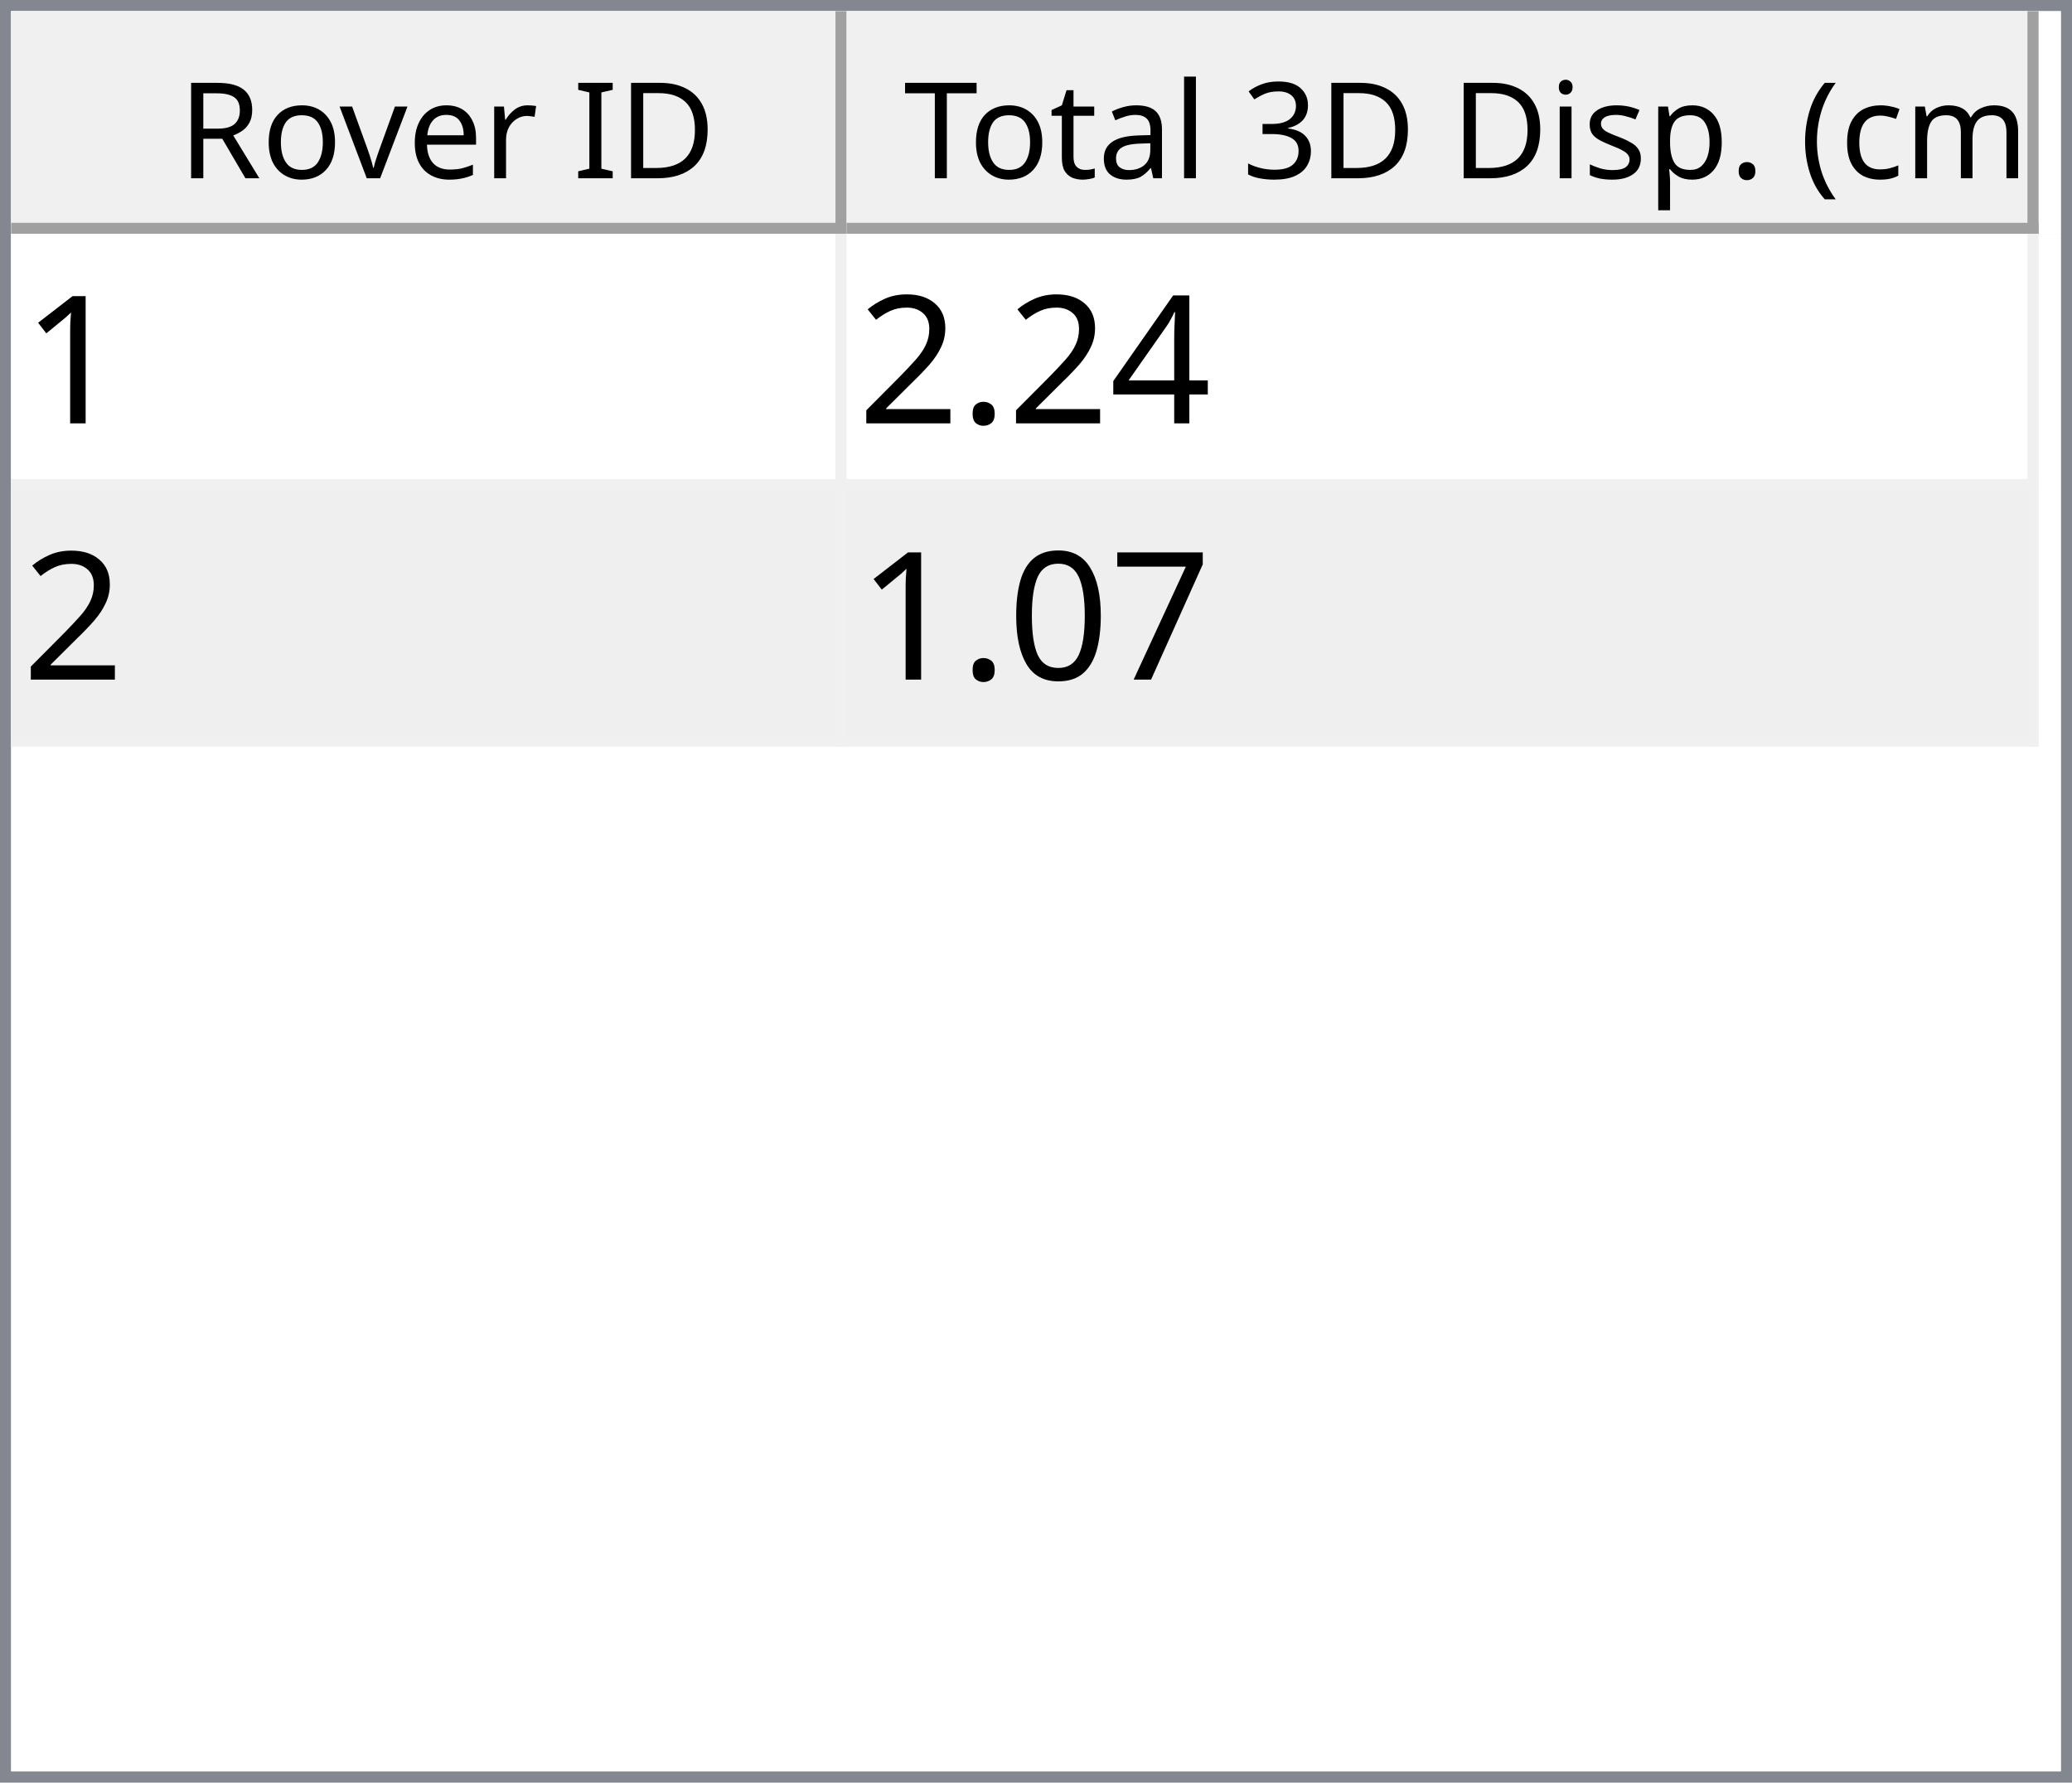
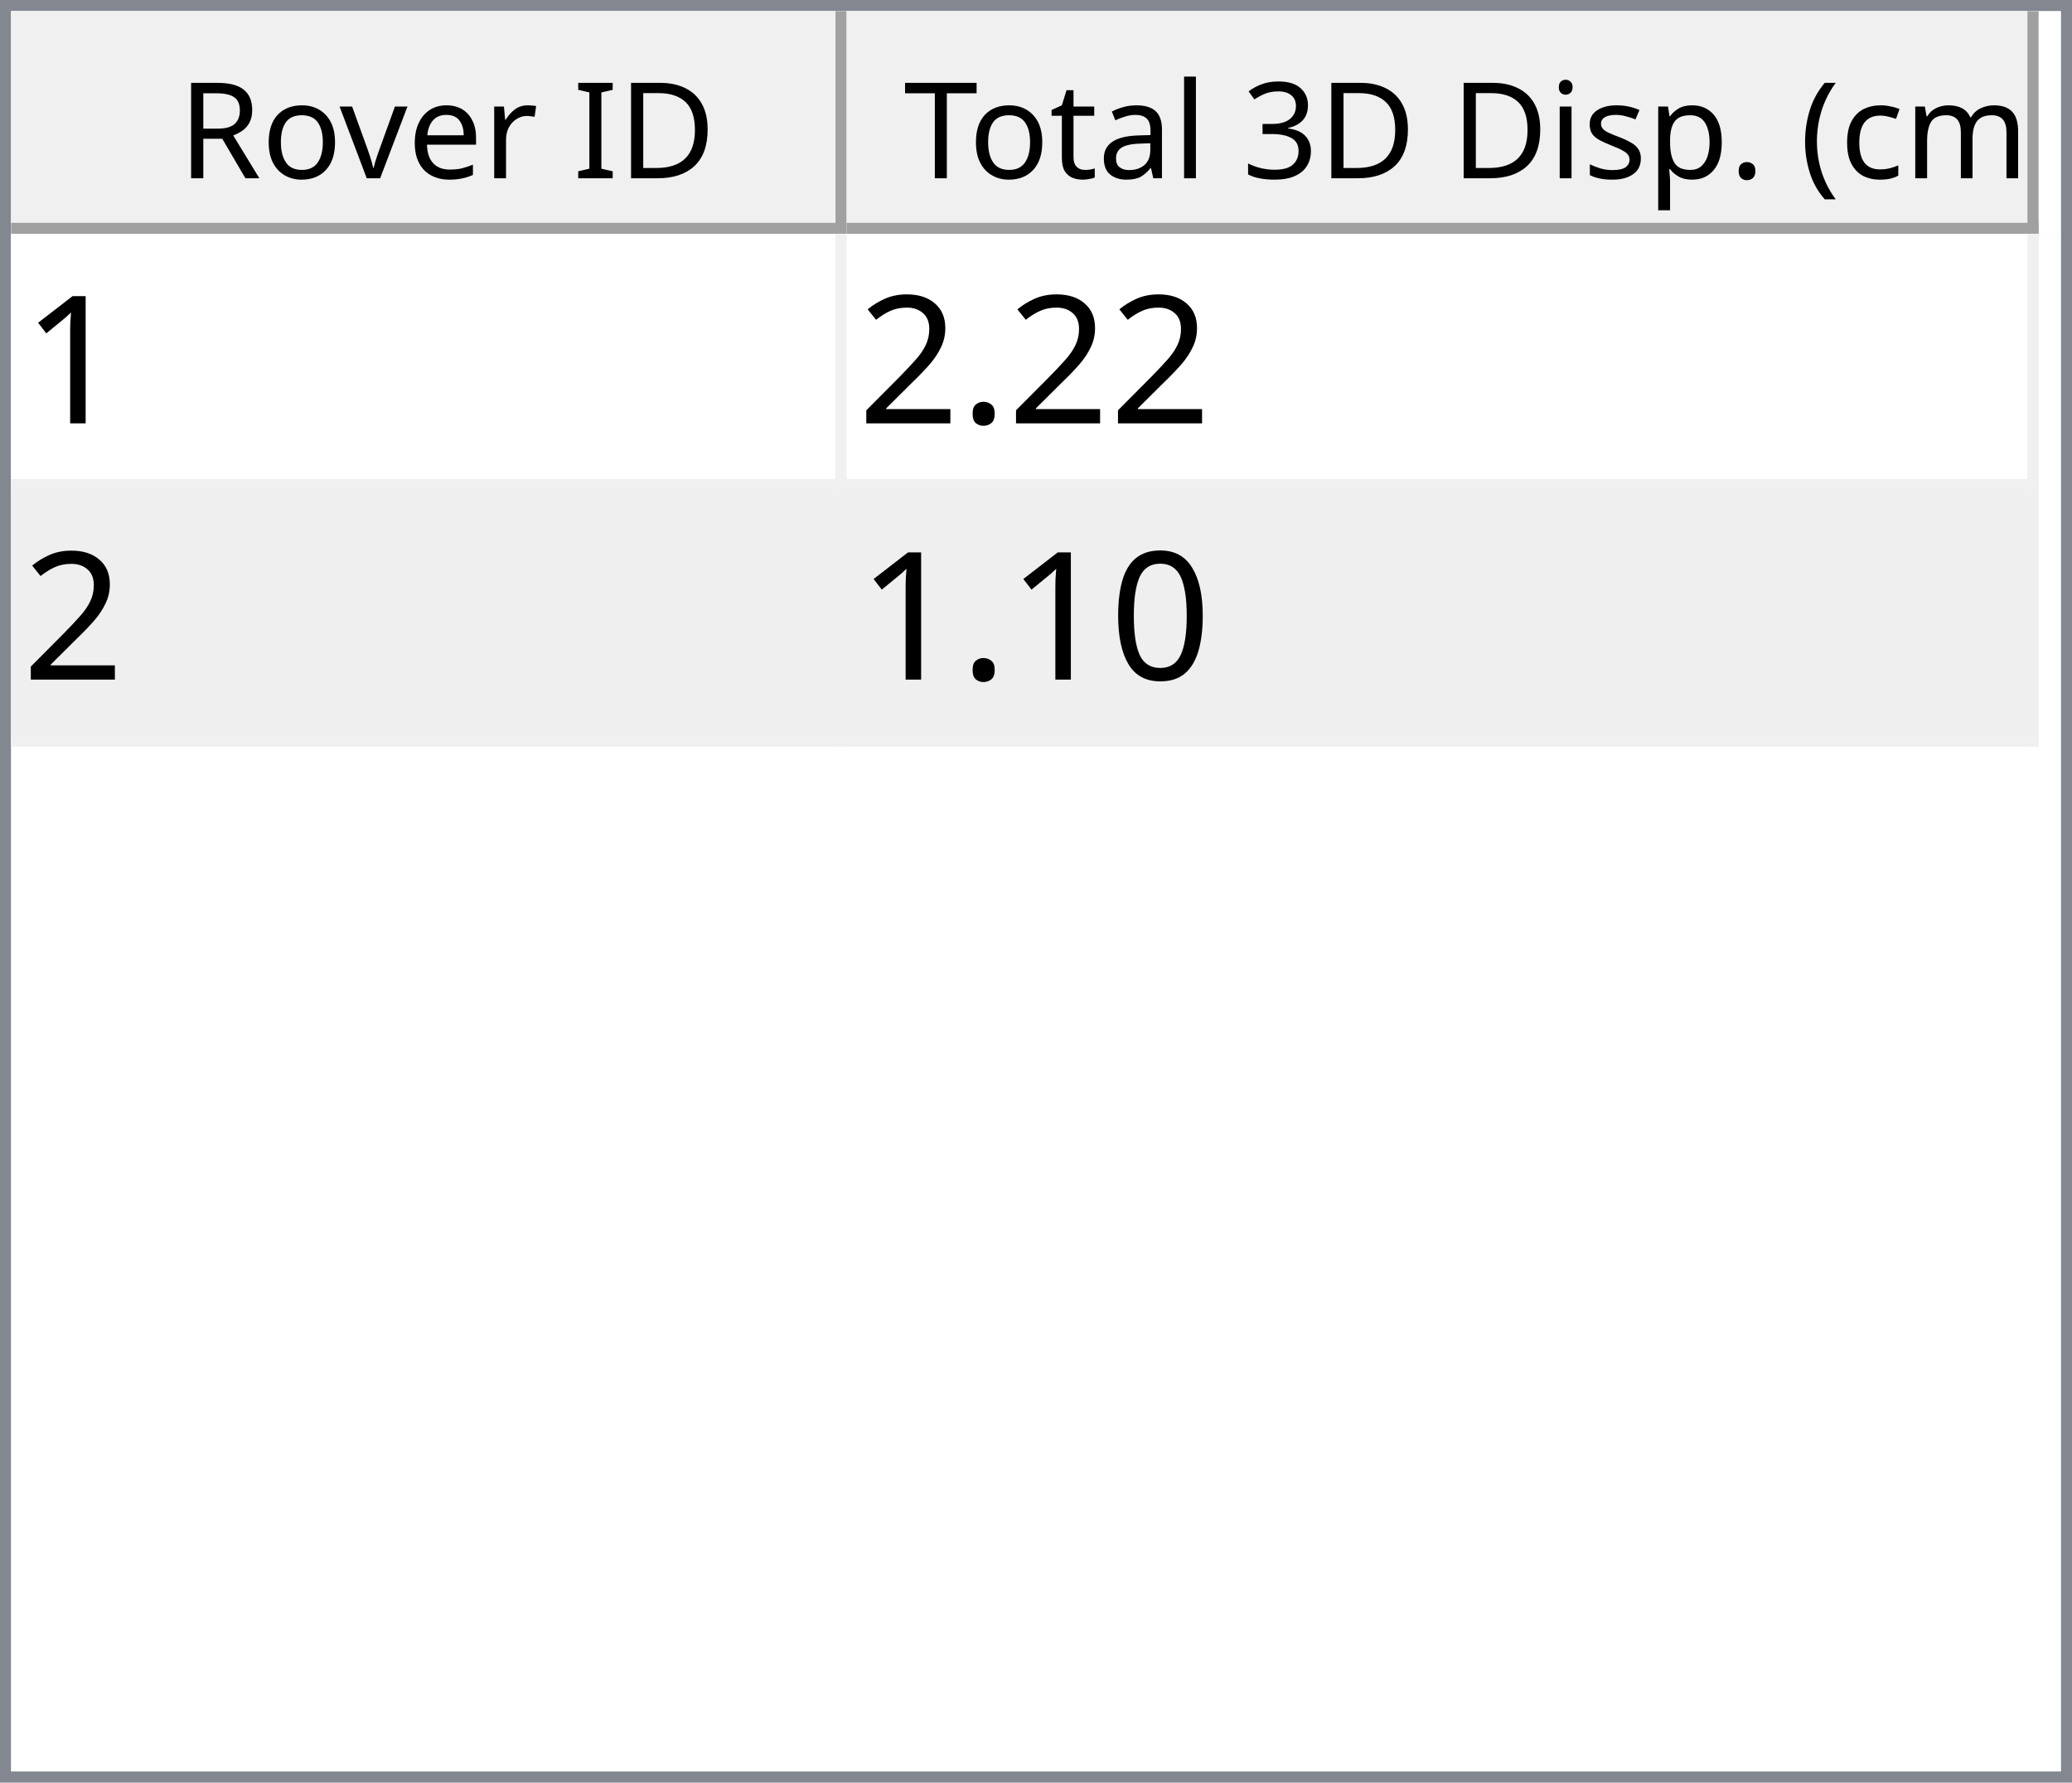
<svg xmlns="http://www.w3.org/2000/svg" style="fill-opacity:1; color-rendering:auto; color-interpolation:auto; text-rendering:auto; stroke:black; stroke-linecap:square; stroke-miterlimit:10; shape-rendering:auto; stroke-opacity:1; fill:black; stroke-dasharray:none; font-weight:normal; stroke-width:1; font-family:'Dialog'; font-style:normal; stroke-linejoin:miter; font-size:12px; stroke-dashoffset:0; image-rendering:auto;" width="186" height="160">
  <defs id="genericDefs" />
  <g>
    <defs id="defs1">
      <clipPath clipPathUnits="userSpaceOnUse" id="clipPath1">
        <path d="M0 0 L186 0 L186 160 L0 160 L0 0 Z" />
      </clipPath>
      <clipPath clipPathUnits="userSpaceOnUse" id="clipPath2">
        <path d="M0 0 L0 160 L186 160 L186 0 Z" />
      </clipPath>
      <clipPath clipPathUnits="userSpaceOnUse" id="clipPath3">
        <path d="M0 0 L0 20 L184 20 L184 0 Z" />
      </clipPath>
      <clipPath clipPathUnits="userSpaceOnUse" id="clipPath4">
        <path d="M0 0 L0 20 L75 20 L75 0 Z" />
      </clipPath>
      <clipPath clipPathUnits="userSpaceOnUse" id="clipPath5">
        <path d="M1 1 L1 19 L74 19 L74 1 Z" />
      </clipPath>
      <clipPath clipPathUnits="userSpaceOnUse" id="clipPath6">
        <path d="M0 0 L0 18 L73 18 L73 0 Z" />
      </clipPath>
      <clipPath clipPathUnits="userSpaceOnUse" id="clipPath7">
        <path d="M-0.5 -0.5 L-0.5 19.5 L74.5 19.5 L74.5 -0.5 Z" />
      </clipPath>
      <clipPath clipPathUnits="userSpaceOnUse" id="clipPath8">
        <path d="M0 0 L0 20 L107 20 L107 0 Z" />
      </clipPath>
      <clipPath clipPathUnits="userSpaceOnUse" id="clipPath9">
        <path d="M1 1 L1 19 L106 19 L106 1 Z" />
      </clipPath>
      <clipPath clipPathUnits="userSpaceOnUse" id="clipPath10">
        <path d="M0 0 L0 18 L105 18 L105 0 Z" />
      </clipPath>
      <clipPath clipPathUnits="userSpaceOnUse" id="clipPath11">
        <path d="M-0.5 -0.5 L-0.5 19.5 L106.5 19.5 L106.5 -0.5 Z" />
      </clipPath>
      <clipPath clipPathUnits="userSpaceOnUse" id="clipPath12">
        <path d="M0 0 L0 138 L184 138 L184 0 Z" />
      </clipPath>
      <clipPath clipPathUnits="userSpaceOnUse" id="clipPath13">
        <path d="M0 0 L0 46 L182 46 L182 0 Z" />
      </clipPath>
      <clipPath clipPathUnits="userSpaceOnUse" id="clipPath14">
        <path d="M-0.5 -0.5 L-0.5 45.5 L181.5 45.5 L181.5 -0.5 Z" />
      </clipPath>
      <clipPath clipPathUnits="userSpaceOnUse" id="clipPath15">
        <path d="M0 0 L0 22 L74 22 L74 0 Z" />
      </clipPath>
      <clipPath clipPathUnits="userSpaceOnUse" id="clipPath16">
        <path d="M0 0 L0 22 L106 22 L106 0 Z" />
      </clipPath>
      <font horiz-adv-x="64.551" id="font1">
        <font-face ascent="107.91" descent="25.098" units-per-em="100" style="font-style:normal; font-family:Segoe UI; font-weight:normal;" />
        <missing-glyph horiz-adv-x="64.551" d="M8.109 0 L8.109 68.266 L56.453 68.266 L56.453 0 L8.109 0 ZM15.328 7.234 L49.219 7.234 L49.219 61.031 L15.328 61.031 L15.328 7.234 Z" />
        <glyph unicode="D" horiz-adv-x="70.117" d="M9.188 0 L9.188 70.016 L28.516 70.016 Q65.531 70.016 65.531 35.891 Q65.531 19.672 55.25 9.836 Q44.969 0 27.734 0 L9.188 0 ZM17.391 62.594 L17.391 7.422 L27.828 7.422 Q41.609 7.422 49.273 14.797 Q56.938 22.172 56.938 35.688 Q56.938 62.594 28.328 62.594 L17.391 62.594 Z" />
        <glyph unicode="I" horiz-adv-x="26.611" d="M17.391 0 L9.188 0 L9.188 70.016 L17.391 70.016 L17.391 0 Z" />
        <glyph unicode=" " horiz-adv-x="27.393" d="" />
        <glyph unicode="r" horiz-adv-x="34.766" d="M34.188 41.891 Q32.078 43.5 28.125 43.5 Q23 43.5 19.555 38.672 Q16.109 33.844 16.109 25.484 L16.109 0 L8.109 0 L8.109 50 L16.109 50 L16.109 39.703 L16.312 39.703 Q18.016 44.969 21.531 47.922 Q25.047 50.875 29.391 50.875 Q32.516 50.875 34.188 50.203 L34.188 41.891 Z" />
        <glyph unicode="e" horiz-adv-x="52.295" d="M48.297 23 L12.984 23 Q13.188 14.656 17.484 10.109 Q21.781 5.562 29.297 5.562 Q37.75 5.562 44.828 11.141 L44.828 3.609 Q38.234 -1.172 27.391 -1.172 Q16.797 -1.172 10.742 5.641 Q4.688 12.453 4.688 24.812 Q4.688 36.469 11.305 43.82 Q17.922 51.172 27.734 51.172 Q37.547 51.172 42.922 44.828 Q48.297 38.484 48.297 27.203 L48.297 23 ZM40.094 29.781 Q40.047 36.719 36.75 40.578 Q33.453 44.438 27.594 44.438 Q21.922 44.438 17.969 40.383 Q14.016 36.328 13.094 29.781 L40.094 29.781 Z" />
        <glyph unicode="v" horiz-adv-x="47.9" d="M47.406 50 L27.484 0 L19.625 0 L0.688 50 L9.469 50 L22.172 13.672 Q23.578 9.672 23.922 6.688 L24.125 6.688 Q24.609 10.453 25.688 13.484 L38.969 50 L47.406 50 Z" />
        <glyph unicode="o" horiz-adv-x="58.594" d="M29 -1.172 Q17.922 -1.172 11.305 5.836 Q4.688 12.844 4.688 24.422 Q4.688 37.016 11.57 44.094 Q18.453 51.172 30.172 51.172 Q41.359 51.172 47.633 44.289 Q53.906 37.406 53.906 25.203 Q53.906 13.234 47.141 6.031 Q40.375 -1.172 29 -1.172 ZM29.594 44.438 Q21.875 44.438 17.383 39.188 Q12.891 33.938 12.891 24.703 Q12.891 15.828 17.43 10.695 Q21.969 5.562 29.594 5.562 Q37.359 5.562 41.531 10.594 Q45.703 15.625 45.703 24.906 Q45.703 34.281 41.531 39.359 Q37.359 44.438 29.594 44.438 Z" />
        <glyph unicode="R" horiz-adv-x="59.814" d="M59.375 0 L49.609 0 L37.891 19.625 Q36.281 22.359 34.766 24.289 Q33.25 26.219 31.664 27.438 Q30.078 28.656 28.25 29.219 Q26.422 29.781 24.125 29.781 L17.391 29.781 L17.391 0 L9.188 0 L9.188 70.016 L30.078 70.016 Q34.672 70.016 38.555 68.867 Q42.438 67.719 45.289 65.375 Q48.141 63.031 49.758 59.547 Q51.375 56.062 51.375 51.375 Q51.375 47.703 50.273 44.656 Q49.172 41.609 47.148 39.211 Q45.125 36.812 42.266 35.133 Q39.406 33.453 35.844 32.516 L35.844 32.328 Q37.594 31.547 38.891 30.547 Q40.188 29.547 41.359 28.18 Q42.531 26.812 43.68 25.078 Q44.828 23.344 46.234 21.047 L59.375 0 ZM17.391 62.594 L17.391 37.203 L28.516 37.203 Q31.594 37.203 34.203 38.133 Q36.812 39.062 38.719 40.797 Q40.625 42.531 41.703 45.047 Q42.781 47.562 42.781 50.688 Q42.781 56.297 39.141 59.445 Q35.5 62.594 28.609 62.594 L17.391 62.594 Z" />
        <glyph unicode=")" horiz-adv-x="30.176" d="M8.297 -15.922 L1.172 -15.922 Q16.406 2.344 16.406 26.812 Q16.406 51.469 1.078 70.016 L8.297 70.016 Q23.531 52.156 23.531 26.703 Q23.531 1.375 8.297 -15.922 Z" />
        <glyph unicode="m" horiz-adv-x="86.133" d="M79.109 0 L71.094 0 L71.094 28.719 Q71.094 37.016 68.531 40.727 Q65.969 44.438 59.906 44.438 Q54.781 44.438 51.195 39.75 Q47.609 35.062 47.609 28.516 L47.609 0 L39.594 0 L39.594 29.688 Q39.594 44.438 28.219 44.438 Q22.953 44.438 19.531 40.016 Q16.109 35.594 16.109 28.516 L16.109 0 L8.109 0 L8.109 50 L16.109 50 L16.109 42.094 L16.312 42.094 Q21.625 51.172 31.844 51.172 Q36.969 51.172 40.773 48.312 Q44.578 45.453 46 40.828 Q51.562 51.172 62.594 51.172 Q79.109 51.172 79.109 30.812 L79.109 0 Z" />
        <glyph unicode="c" horiz-adv-x="46.191" d="M42.188 2.297 Q36.422 -1.172 28.516 -1.172 Q17.828 -1.172 11.258 5.789 Q4.688 12.75 4.688 23.828 Q4.688 36.188 11.766 43.68 Q18.844 51.172 30.672 51.172 Q37.25 51.172 42.281 48.734 L42.281 40.531 Q36.719 44.438 30.375 44.438 Q22.703 44.438 17.797 38.945 Q12.891 33.453 12.891 24.516 Q12.891 15.719 17.508 10.641 Q22.125 5.562 29.891 5.562 Q36.422 5.562 42.188 9.906 L42.188 2.297 Z" />
        <glyph unicode="(" horiz-adv-x="30.176" d="M29.109 -15.922 L21.969 -15.922 Q6.844 1.375 6.844 26.703 Q6.844 52.156 21.969 70.016 L29.203 70.016 Q13.875 51.469 13.875 26.812 Q13.875 2.344 29.109 -15.922 Z" />
        <glyph unicode="." horiz-adv-x="21.68" d="M10.891 -1.078 Q8.641 -1.078 7.055 0.539 Q5.469 2.156 5.469 4.391 Q5.469 6.641 7.055 8.273 Q8.641 9.906 10.891 9.906 Q13.188 9.906 14.797 8.273 Q16.406 6.641 16.406 4.391 Q16.406 2.156 14.797 0.539 Q13.188 -1.078 10.891 -1.078 Z" />
        <glyph unicode="p" horiz-adv-x="58.789" d="M16.312 7.234 L16.109 7.234 L16.109 -23 L8.109 -23 L8.109 50 L16.109 50 L16.109 41.219 L16.312 41.219 Q22.219 51.172 33.594 51.172 Q43.266 51.172 48.688 44.461 Q54.109 37.75 54.109 26.469 Q54.109 13.922 48 6.375 Q41.891 -1.172 31.297 -1.172 Q21.578 -1.172 16.312 7.234 ZM16.109 27.391 L16.109 20.406 Q16.109 14.203 20.141 9.883 Q24.172 5.562 30.375 5.562 Q37.641 5.562 41.773 11.133 Q45.906 16.703 45.906 26.609 Q45.906 34.969 42.047 39.703 Q38.188 44.438 31.594 44.438 Q24.609 44.438 20.359 39.578 Q16.109 34.719 16.109 27.391 Z" />
        <glyph unicode="s" horiz-adv-x="42.432" d="M5.078 1.812 L5.078 10.406 Q11.625 5.562 19.484 5.562 Q30.031 5.562 30.031 12.594 Q30.031 14.594 29.125 15.992 Q28.219 17.391 26.68 18.461 Q25.141 19.531 23.07 20.383 Q21 21.234 18.609 22.172 Q15.281 23.484 12.766 24.828 Q10.25 26.172 8.57 27.859 Q6.891 29.547 6.031 31.695 Q5.172 33.844 5.172 36.719 Q5.172 40.234 6.789 42.945 Q8.406 45.656 11.086 47.484 Q13.766 49.312 17.211 50.242 Q20.656 51.172 24.312 51.172 Q30.812 51.172 35.938 48.922 L35.938 40.828 Q30.422 44.438 23.25 44.438 Q21 44.438 19.195 43.922 Q17.391 43.406 16.094 42.477 Q14.797 41.547 14.086 40.258 Q13.375 38.969 13.375 37.406 Q13.375 35.453 14.086 34.133 Q14.797 32.812 16.164 31.789 Q17.531 30.766 19.484 29.938 Q21.438 29.109 23.922 28.125 Q27.25 26.859 29.883 25.516 Q32.516 24.172 34.375 22.484 Q36.234 20.797 37.234 18.602 Q38.234 16.406 38.234 13.375 Q38.234 9.672 36.602 6.938 Q34.969 4.203 32.234 2.398 Q29.5 0.594 25.93 -0.289 Q22.359 -1.172 18.453 -1.172 Q10.75 -1.172 5.078 1.812 Z" />
        <glyph unicode="i" horiz-adv-x="24.219" d="M12.203 62.703 Q10.062 62.703 8.547 64.164 Q7.031 65.625 7.031 67.875 Q7.031 70.125 8.547 71.609 Q10.062 73.094 12.203 73.094 Q14.406 73.094 15.945 71.609 Q17.484 70.125 17.484 67.875 Q17.484 65.719 15.945 64.211 Q14.406 62.703 12.203 62.703 ZM16.109 0 L8.109 0 L8.109 50 L16.109 50 L16.109 0 Z" />
        <glyph unicode="3" horiz-adv-x="53.906" d="M46.531 19.828 Q46.531 15.094 44.75 11.211 Q42.969 7.328 39.719 4.57 Q36.469 1.812 31.93 0.297 Q27.391 -1.219 21.922 -1.219 Q11.922 -1.219 6 2.594 L6 11.188 Q13.094 5.609 22.219 5.609 Q25.875 5.609 28.828 6.539 Q31.781 7.469 33.906 9.227 Q36.031 10.984 37.18 13.477 Q38.328 15.969 38.328 19.094 Q38.328 32.812 18.797 32.812 L12.984 32.812 L12.984 39.594 L18.5 39.594 Q35.797 39.594 35.797 52.484 Q35.797 64.406 22.609 64.406 Q15.188 64.406 8.688 59.422 L8.688 67.188 Q15.375 71.188 24.609 71.188 Q29 71.188 32.57 69.969 Q36.141 68.75 38.68 66.555 Q41.219 64.359 42.609 61.281 Q44 58.203 44 54.5 Q44 40.672 30.031 36.719 L30.031 36.531 Q33.594 36.141 36.625 34.797 Q39.656 33.453 41.852 31.305 Q44.047 29.156 45.289 26.25 Q46.531 23.344 46.531 19.828 Z" />
        <glyph unicode="l" horiz-adv-x="24.219" d="M16.109 0 L8.109 0 L8.109 74.031 L16.109 74.031 L16.109 0 Z" />
        <glyph unicode="a" horiz-adv-x="50.879" d="M43.891 0 L35.891 0 L35.891 7.812 L35.688 7.812 Q30.469 -1.172 20.312 -1.172 Q12.844 -1.172 8.617 2.781 Q4.391 6.734 4.391 13.281 Q4.391 27.297 20.906 29.594 L35.891 31.688 Q35.891 44.438 25.594 44.438 Q16.547 44.438 9.281 38.281 L9.281 46.484 Q16.656 51.172 26.266 51.172 Q43.891 51.172 43.891 32.516 L43.891 0 ZM35.891 25.297 L23.828 23.641 Q18.266 22.859 15.43 20.875 Q12.594 18.891 12.594 13.875 Q12.594 10.203 15.211 7.883 Q17.828 5.562 22.172 5.562 Q28.125 5.562 32.008 9.742 Q35.891 13.922 35.891 20.312 L35.891 25.297 Z" />
        <glyph unicode="t" horiz-adv-x="33.887" d="M31.297 0.484 Q28.469 -1.078 23.828 -1.078 Q10.688 -1.078 10.688 13.578 L10.688 43.172 L2.094 43.172 L2.094 50 L10.688 50 L10.688 62.203 L18.703 64.797 L18.703 50 L31.297 50 L31.297 43.172 L18.703 43.172 L18.703 14.984 Q18.703 9.969 20.414 7.82 Q22.125 5.672 26.078 5.672 Q29.109 5.672 31.297 7.328 L31.297 0.484 Z" />
        <glyph unicode="T" horiz-adv-x="52.393" d="M50.594 62.594 L30.375 62.594 L30.375 0 L22.172 0 L22.172 62.594 L2 62.594 L2 70.016 L50.594 70.016 L50.594 62.594 Z" />
      </font>
      <font horiz-adv-x="75.0" id="font2">
        <font-face ascent="100.537" descent="21.973" units-per-em="100" style="font-style:normal; font-family:sans-serif; font-weight:normal;" />
        <missing-glyph horiz-adv-x="75.0" d="M12.5 0 L12.5 62.5 L62.5 62.5 L62.5 0 L12.5 0 ZM14.062 1.562 L60.938 1.562 L60.938 60.938 L14.062 60.938 L14.062 1.562 Z" />
        <glyph unicode="1" horiz-adv-x="55.615" d="M37.25 0 L28.469 0 L28.469 56 Q25.297 52.984 20.141 49.953 Q14.984 46.922 10.891 45.406 L10.891 53.906 Q18.266 57.375 23.781 62.305 Q29.297 67.234 31.594 71.875 L37.25 71.875 L37.25 0 Z" />
-         <glyph unicode="4" horiz-adv-x="55.615" d="M32.328 0 L32.328 17.141 L1.266 17.141 L1.266 25.203 L33.938 71.578 L41.109 71.578 L41.109 25.203 L50.781 25.203 L50.781 17.141 L41.109 17.141 L41.109 0 L32.328 0 ZM32.328 25.203 L32.328 57.469 L9.906 25.203 L32.328 25.203 Z" />
        <glyph unicode="." horiz-adv-x="27.783" d="M9.078 0 L9.078 10.016 L19.094 10.016 L19.094 0 L9.078 0 Z" />
        <glyph unicode="2" horiz-adv-x="55.615" d="M50.344 8.453 L50.344 0 L3.031 0 Q2.938 3.172 4.047 6.109 Q5.859 10.938 9.836 15.625 Q13.812 20.312 21.344 26.469 Q33.016 36.031 37.117 41.625 Q41.219 47.219 41.219 52.203 Q41.219 57.422 37.477 61.008 Q33.734 64.594 27.734 64.594 Q21.391 64.594 17.578 60.789 Q13.766 56.984 13.719 50.25 L4.688 51.172 Q5.609 61.281 11.664 66.578 Q17.719 71.875 27.938 71.875 Q38.234 71.875 44.242 66.164 Q50.25 60.453 50.25 52 Q50.25 47.703 48.492 43.555 Q46.734 39.406 42.656 34.812 Q38.578 30.219 29.109 22.219 Q21.188 15.578 18.945 13.211 Q16.703 10.844 15.234 8.453 L50.344 8.453 Z" />
-         <glyph unicode="7" horiz-adv-x="55.615" d="M4.734 62.203 L4.734 70.656 L51.078 70.656 L51.078 63.812 Q44.234 56.547 37.523 44.484 Q30.812 32.422 27.156 19.672 Q24.516 10.688 23.781 0 L14.75 0 Q14.891 8.453 18.062 20.414 Q21.234 32.375 27.172 43.484 Q33.109 54.594 39.797 62.203 L4.734 62.203 Z" />
        <glyph unicode="0" horiz-adv-x="55.615" d="M4.156 35.297 Q4.156 48 6.766 55.742 Q9.375 63.484 14.523 67.68 Q19.672 71.875 27.484 71.875 Q33.25 71.875 37.594 69.555 Q41.938 67.234 44.773 62.867 Q47.609 58.5 49.219 52.227 Q50.828 45.953 50.828 35.297 Q50.828 22.703 48.242 14.969 Q45.656 7.234 40.508 3.008 Q35.359 -1.219 27.484 -1.219 Q17.141 -1.219 11.234 6.203 Q4.156 15.141 4.156 35.297 ZM13.188 35.297 Q13.188 17.672 17.312 11.836 Q21.438 6 27.484 6 Q33.547 6 37.672 11.859 Q41.797 17.719 41.797 35.297 Q41.797 52.984 37.672 58.789 Q33.547 64.594 27.391 64.594 Q21.344 64.594 17.719 59.469 Q13.188 52.938 13.188 35.297 Z" />
      </font>
    </defs>
    <g style="fill:white; stroke:white;">
      <rect x="0" y="0" width="186" style="clip-path:url(#clipPath1); stroke:none;" height="160" />
    </g>
    <g style="fill:white; text-rendering:optimizeSpeed; color-rendering:optimizeSpeed; image-rendering:optimizeSpeed; shape-rendering:crispEdges; stroke:white; color-interpolation:sRGB;">
      <rect x="0" width="186" height="160" y="0" style="stroke:none;" />
      <path style="stroke:none;" d="M0 160 L186 160 L186 0 L0 0 Z" />
    </g>
    <g style="fill:rgb(240,240,240); font-family:'Segoe UI'; stroke:rgb(240,240,240);">
      <rect x="0" y="0" width="186" style="clip-path:url(#clipPath2); stroke:none;" height="160" />
    </g>
    <g style="fill:rgb(130,135,144); font-family:'Segoe UI'; stroke:rgb(130,135,144);">
      <path d="M0 0 L186 0 L186 160 L0 160 L0 0 ZM1 1 L185 1 L185 159 L1 159 L1 1 Z" style="fill-rule:evenodd; clip-path:url(#clipPath2); stroke:none;" />
    </g>
    <g style="fill:white; font-family:'Segoe UI'; stroke:white;" transform="translate(1,1)">
      <rect x="0" y="0" width="184" style="clip-path:url(#clipPath3); stroke:none;" height="20" />
    </g>
    <g style="fill:rgb(240,240,240); font-family:'Segoe UI'; stroke:rgb(240,240,240);" transform="translate(1,1)">
      <rect x="0" y="0" width="75" style="clip-path:url(#clipPath4); stroke:none;" height="20" />
    </g>
    <g style="font-family:'Segoe UI';" transform="translate(2,2)">
      <text x="14" xml:space="preserve" y="14" style="clip-path:url(#clipPath6); stroke:none;">Rover ID</text>
    </g>
    <g style="fill:rgb(160,160,160); font-family:'Segoe UI'; stroke:rgb(160,160,160); stroke-linejoin:bevel;" transform="translate(1.5,1.5)">
      <line x1="74" x2="74" y1="0" style="fill:none; clip-path:url(#clipPath7);" y2="19" />
    </g>
    <g style="fill:rgb(160,160,160); font-family:'Segoe UI'; stroke:rgb(160,160,160); stroke-linejoin:bevel;" transform="matrix(1,0,0,1,1,1) translate(0.5,0.5)">
      <line x1="0" x2="74" y1="19" style="fill:none; clip-path:url(#clipPath7);" y2="19" />
    </g>
    <g style="fill:rgb(240,240,240); font-family:'Segoe UI'; stroke:rgb(240,240,240);" transform="translate(76,1)">
      <rect x="0" y="0" width="107" style="clip-path:url(#clipPath8); stroke:none;" height="20" />
    </g>
    <g style="font-family:'Segoe UI';" transform="translate(77,2)">
      <text x="1" xml:space="preserve" y="14" style="clip-path:url(#clipPath10); stroke:none;"> Total 3D Disp. (cm)</text>
    </g>
    <g style="fill:rgb(160,160,160); font-family:'Segoe UI'; stroke:rgb(160,160,160); stroke-linejoin:bevel;" transform="translate(76.5,1.5)">
      <line x1="106" x2="106" y1="0" style="fill:none; clip-path:url(#clipPath11);" y2="19" />
    </g>
    <g style="fill:rgb(160,160,160); font-family:'Segoe UI'; stroke:rgb(160,160,160); stroke-linejoin:bevel;" transform="matrix(1,0,0,1,76,1) translate(0.5,0.5)">
      <line x1="0" x2="106" y1="19" style="fill:none; clip-path:url(#clipPath11);" y2="19" />
    </g>
    <g style="fill:white; font-family:'Segoe UI'; stroke:white;" transform="translate(1,21)">
      <rect x="0" y="0" width="184" style="clip-path:url(#clipPath12); stroke:none;" height="138" />
    </g>
    <g style="fill:rgb(240,240,240); font-size:16px; font-family:sans-serif; stroke:rgb(240,240,240);" transform="translate(1,21)">
      <rect x="0" y="0" width="182" style="clip-path:url(#clipPath13); stroke:none;" height="46" />
      <line transform="translate(0.5,0.5)" x1="0" x2="181" y1="22" style="clip-path:url(#clipPath14); fill:none; stroke-linejoin:bevel;" y2="22" />
    </g>
    <g transform="matrix(1,0,0,1,1,21) translate(0.5,0.5)" style="fill:rgb(240,240,240); font-size:16px; font-family:sans-serif; stroke:rgb(240,240,240); stroke-linejoin:bevel;">
      <line x1="0" x2="181" y1="45" style="fill:none; clip-path:url(#clipPath14);" y2="45" />
    </g>
    <g transform="matrix(1,0,0,1,1,21) translate(0.5,0.5)" style="fill:rgb(240,240,240); font-size:16px; font-family:sans-serif; stroke:rgb(240,240,240); stroke-linejoin:bevel;">
      <line x1="74" x2="74" y1="0" style="fill:none; clip-path:url(#clipPath14);" y2="45" />
    </g>
    <g transform="matrix(1,0,0,1,1,21) translate(0.5,0.5)" style="fill:rgb(240,240,240); font-size:16px; font-family:sans-serif; stroke:rgb(240,240,240); stroke-linejoin:bevel;">
      <line x1="181" x2="181" y1="0" style="fill:none; clip-path:url(#clipPath14);" y2="45" />
    </g>
    <g style="fill:white; font-size:16px; font-family:sans-serif; stroke:white;" transform="matrix(1,0,0,1,1,21)">
      <rect x="0" y="0" width="74" style="clip-path:url(#clipPath15); stroke:none;" height="22" />
      <text x="1" y="17" style="fill:black; clip-path:url(#clipPath15); stroke:none;" xml:space="preserve">1</text>
    </g>
    <g style="fill:white; font-size:16px; font-family:sans-serif; stroke:white;" transform="matrix(1,0,0,1,1,21) translate(75,0)">
      <rect x="0" y="0" width="106" style="clip-path:url(#clipPath16); stroke:none;" height="22" />
-       <text x="1" y="17" style="fill:black; clip-path:url(#clipPath16); stroke:none;" xml:space="preserve">2.24</text>
+       <text x="1" y="17" style="fill:black; clip-path:url(#clipPath16); stroke:none;" xml:space="preserve">2.22</text>
    </g>
    <g style="fill:rgb(239,239,239); font-size:16px; font-family:sans-serif; stroke:rgb(239,239,239);" transform="matrix(1,0,0,1,1,21) translate(0,23)">
      <rect x="0" y="0" width="74" style="clip-path:url(#clipPath15); stroke:none;" height="22" />
      <text x="1" y="17" style="fill:black; clip-path:url(#clipPath15); stroke:none;" xml:space="preserve">2</text>
    </g>
    <g style="fill:rgb(239,239,239); font-size:16px; font-family:sans-serif; stroke:rgb(239,239,239);" transform="matrix(1,0,0,1,1,21) translate(75,23)">
      <rect x="0" y="0" width="106" style="clip-path:url(#clipPath16); stroke:none;" height="22" />
-       <text x="1" y="17" style="fill:black; clip-path:url(#clipPath16); stroke:none;" xml:space="preserve">1.07</text>
+       <text x="1" y="17" style="fill:black; clip-path:url(#clipPath16); stroke:none;" xml:space="preserve">1.10</text>
    </g>
  </g>
</svg>
